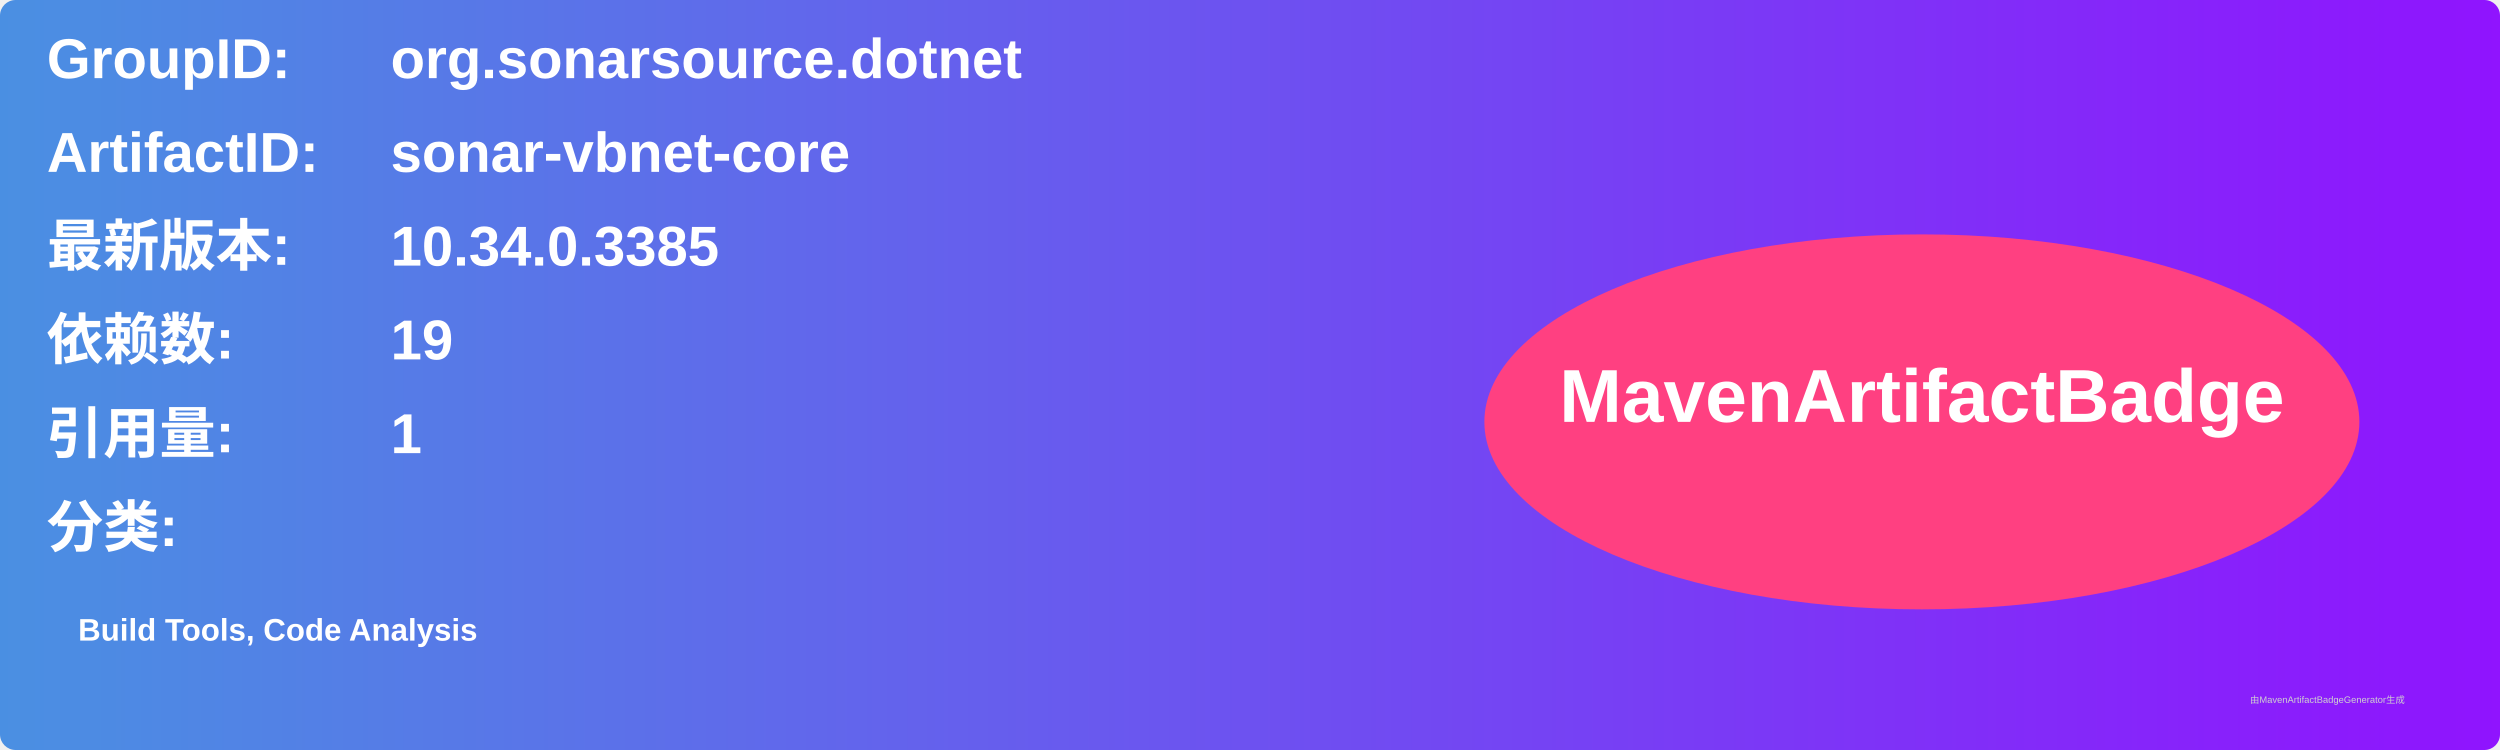
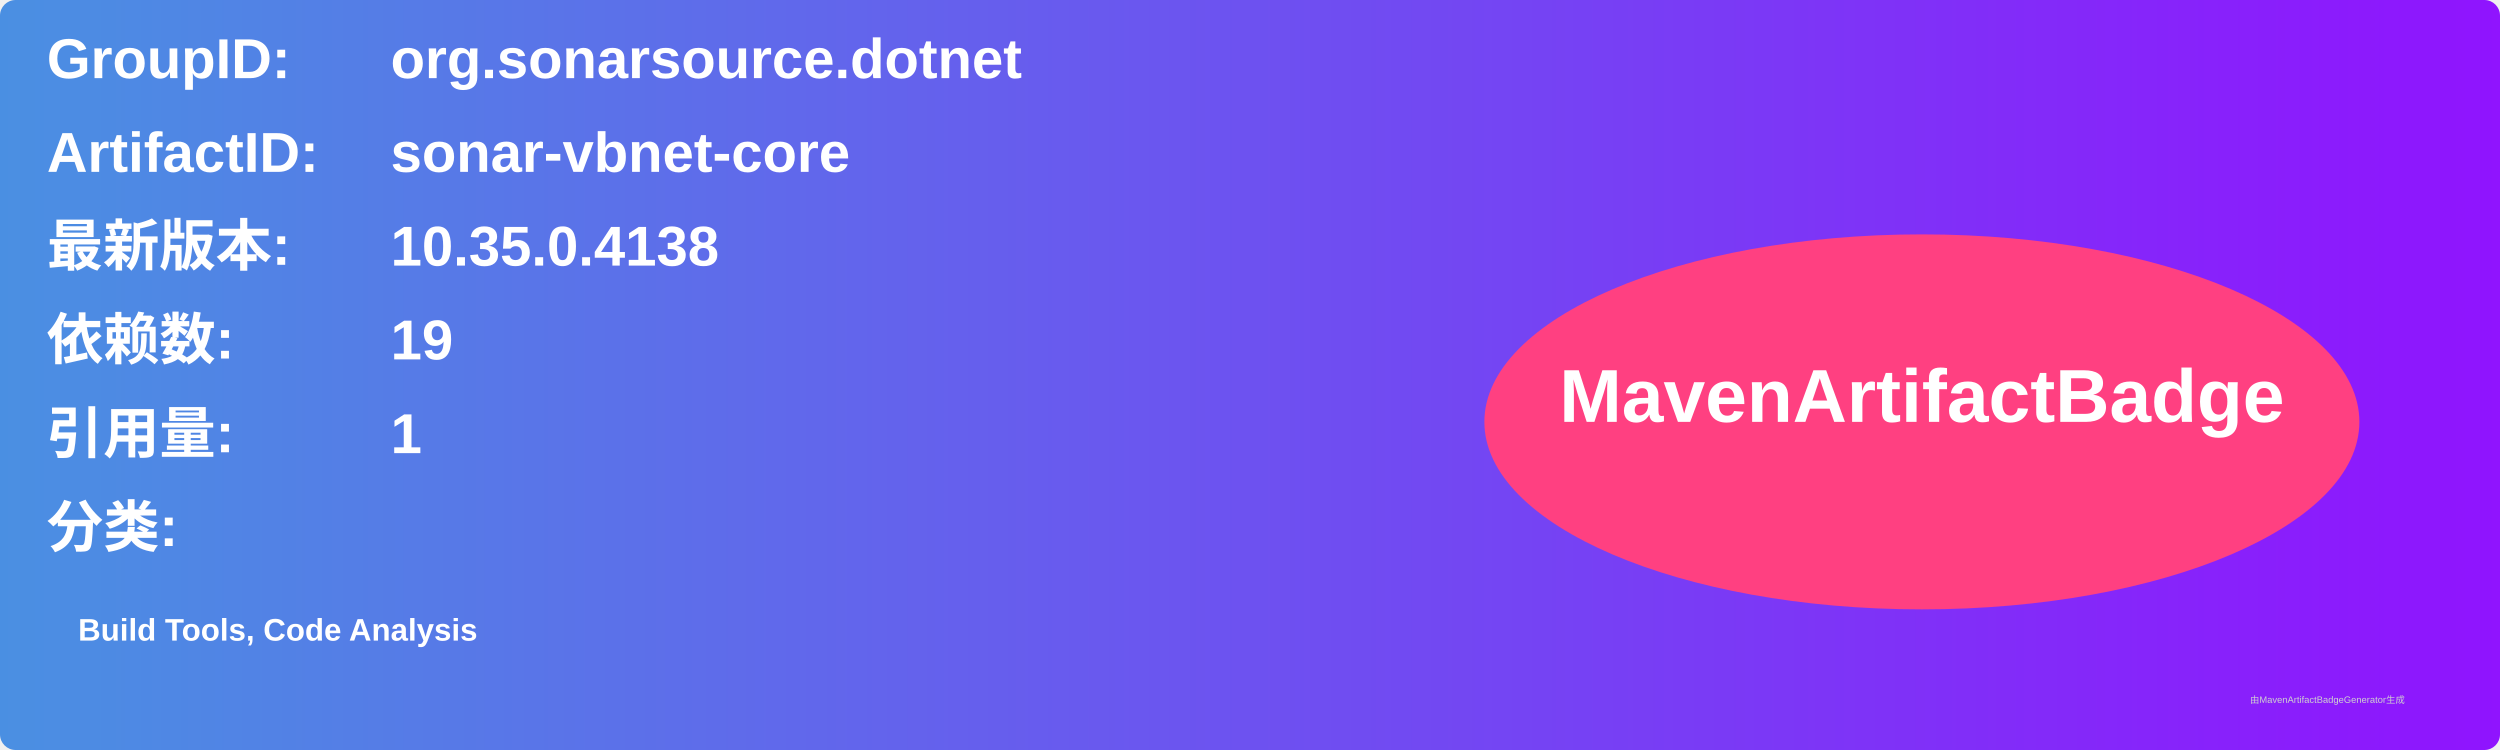
<svg xmlns="http://www.w3.org/2000/svg" width="800" height="240" viewBox="0 0 800 240">
  <linearGradient id="grad" x1="0%" y1="0%" x2="100%" y2="0%">
    <stop offset="0%" stop-color="#4a90e2" />
    <stop offset="100%" stop-color="#9013fe" />
  </linearGradient>
  <rect width="100%" height="100%" rx="5" ry="5" fill="url(#grad)" />
  <g transform="translate(15, 15)">
    <text x="0" y="10" font-family="Arial" font-size="18" fill="white" font-weight="bold" width="260">GroupID:</text>
    <text x="110" y="10" font-family="Arial" font-size="18" fill="white" font-weight="bold" width="460">org.sonarsource.dotnet</text>
    <text x="0" y="40" font-family="Arial" font-size="18" fill="white" font-weight="bold" width="260">ArtifactID:</text>
    <text x="110" y="40" font-family="Arial" font-size="18" fill="white" font-weight="bold" width="460">sonar-vbnet-core</text>
    <text x="0" y="70" font-family="Arial" font-size="18" fill="white" font-weight="bold">最新版本:</text>
    <text x="110" y="70" font-family="Arial" font-size="18" fill="white" font-weight="bold">
-       <tspan font-weight="bold">10.34.0.3385</tspan>
+       <tspan font-weight="bold">10.35.0.4138</tspan>
    </text>
    <text x="0" y="100" font-family="Arial" font-size="18" fill="white" font-weight="bold">依赖数: </text>
    <text x="110" y="100" font-family="Arial" font-size="18" fill="white">
      <tspan font-weight="bold">19</tspan>
    </text>
    <text x="0" y="130" font-family="Arial" font-size="18" fill="white" font-weight="bold">引用量: </text>
    <text x="110" y="130" font-family="Arial" font-size="18" fill="white">
      <tspan font-weight="bold">1</tspan>
    </text>
    <text x="0" y="160" font-family="Arial" font-size="18" fill="white" font-weight="bold">分类:</text>
    <text x="10" y="190" font-family="Arial" font-size="10" fill="white">
      <tspan font-weight="bold">Build Tools, Code Analysis</tspan>
    </text>
    <ellipse cx="600" cy="120" rx="140" ry="60" fill="#ff4081" />
    <text x="600" y="120" text-anchor="middle" font-family="Arial" font-size="24" fill="white" font-weight="bold">MavenArtifactBadge</text>
  </g>
  <text x="720" y="225" font-family="Arial" font-size="3" fill="#d0d0d0">由MavenArtifactBadgeGenerator生成</text>
</svg>
